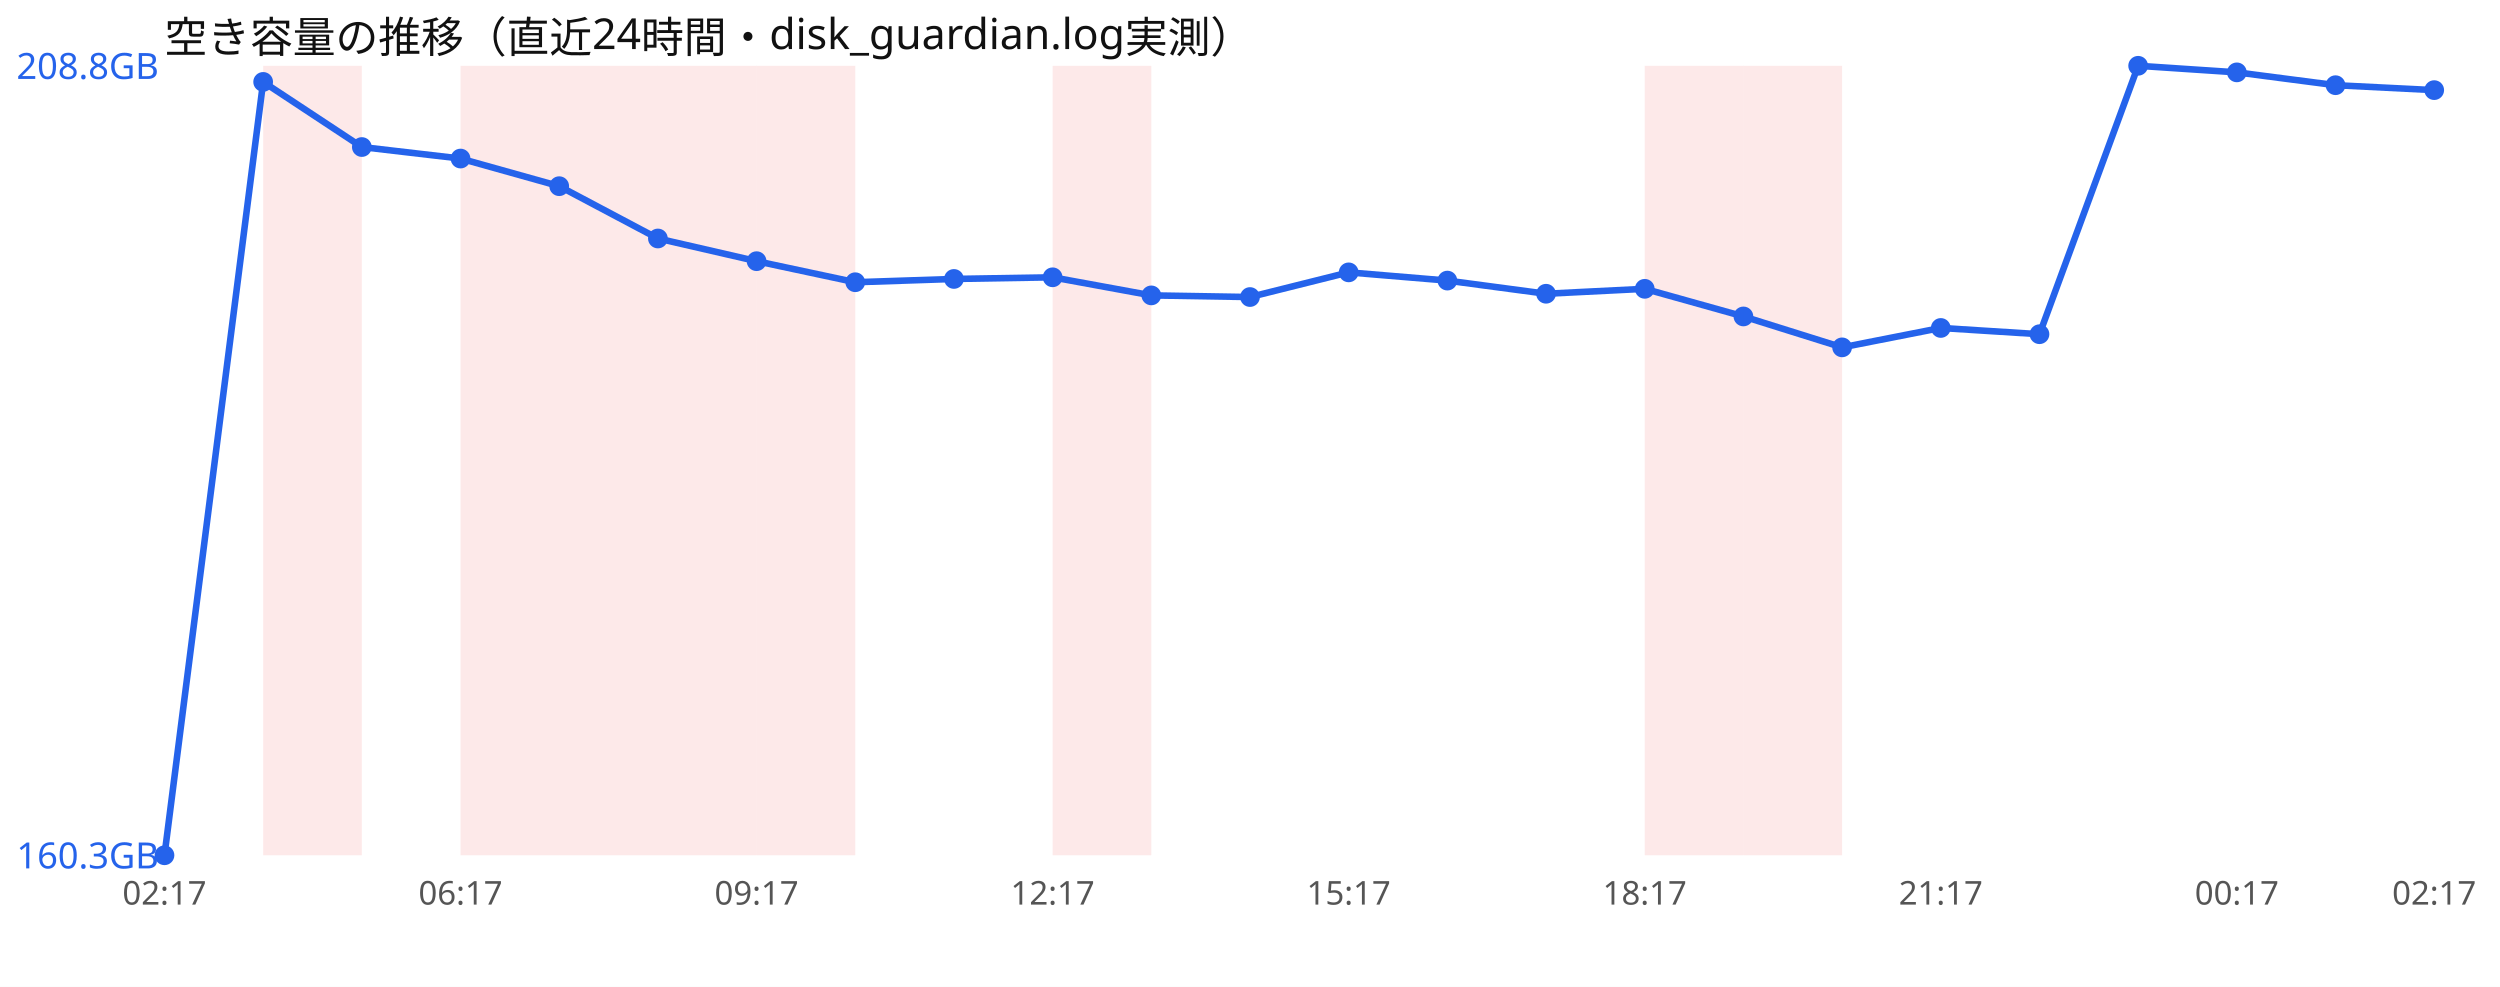
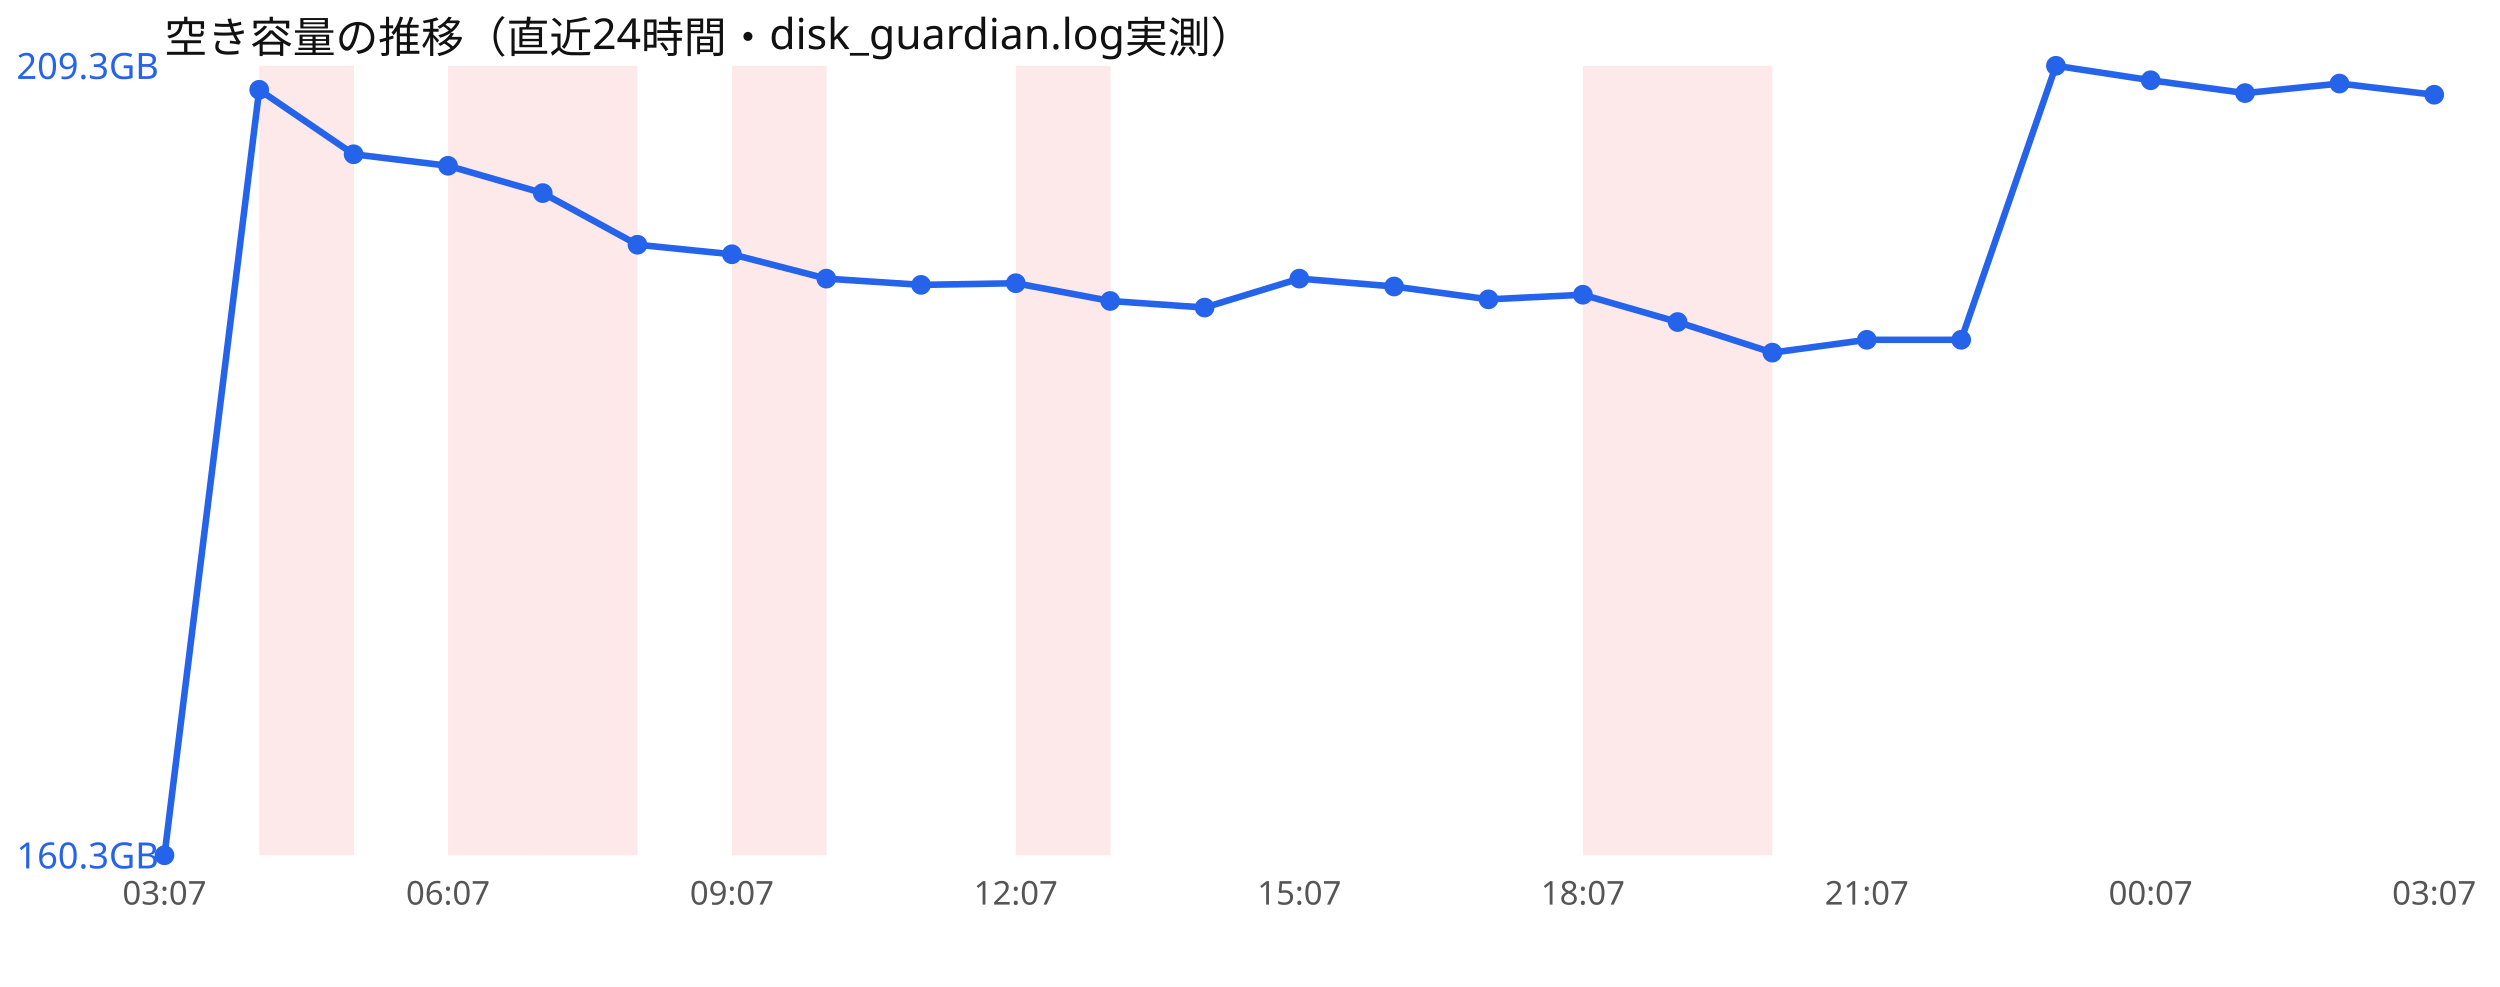
<svg xmlns="http://www.w3.org/2000/svg" width="760" height="300" viewBox="0 0 760 300" font-family="sans-serif">
  <rect width="760" height="300" fill="#ffffff" />
  <text x="50" y="16" font-size="13" fill="#111">空き容量の推移（直近24時間・disk_guardian.log実測）</text>
-   <rect x="80.0" y="20" width="30.0" height="240" fill="#ef4444" opacity="0.12" />
-   <rect x="140.0" y="20" width="30.0" height="240" fill="#ef4444" opacity="0.12" />
-   <rect x="170.0" y="20" width="30.0" height="240" fill="#ef4444" opacity="0.12" />
-   <rect x="200.0" y="20" width="30.0" height="240" fill="#ef4444" opacity="0.12" />
-   <rect x="230.0" y="20" width="30.0" height="240" fill="#ef4444" opacity="0.12" />
-   <rect x="320.0" y="20" width="30.0" height="240" fill="#ef4444" opacity="0.12" />
-   <rect x="500.0" y="20" width="30.0" height="240" fill="#ef4444" opacity="0.12" />
-   <rect x="530.0" y="20" width="30.0" height="240" fill="#ef4444" opacity="0.12" />
-   <polyline points="50.0,260.0 80.0,24.9 110.0,44.7 140.0,48.2 170.0,56.6 200.0,72.5 230.0,79.4 260.0,85.8 290.0,84.8 320.0,84.3 350.0,89.8 380.0,90.3 410.0,82.8 440.0,85.3 470.0,89.3 500.0,87.8 530.0,96.2 560.0,105.6 590.0,99.7 620.0,101.6 650.0,20.0 680.0,22.0 710.0,25.9 740.0,27.4" fill="none" stroke="#2563eb" stroke-width="2" />
+   <rect x="78.8" y="20" width="28.8" height="240" fill="#ef4444" opacity="0.12" />
+   <rect x="136.2" y="20" width="28.8" height="240" fill="#ef4444" opacity="0.12" />
+   <rect x="165.0" y="20" width="28.8" height="240" fill="#ef4444" opacity="0.12" />
+   <rect x="222.5" y="20" width="28.8" height="240" fill="#ef4444" opacity="0.12" />
+   <rect x="308.8" y="20" width="28.8" height="240" fill="#ef4444" opacity="0.12" />
+   <rect x="481.2" y="20" width="28.8" height="240" fill="#ef4444" opacity="0.12" />
+   <rect x="510.0" y="20" width="28.8" height="240" fill="#ef4444" opacity="0.12" />
+   <polyline points="50.0,260.0 78.8,27.3 107.5,46.9 136.2,50.4 165.0,58.7 193.8,74.4 222.5,77.3 251.2,84.7 280.0,86.6 308.8,86.1 337.5,91.5 366.2,93.5 395.0,84.7 423.8,87.1 452.5,91.0 481.2,89.6 510.0,97.9 538.8,107.2 567.5,103.3 596.2,103.3 625.0,20.0 653.8,24.4 682.5,28.3 711.2,25.4 740.0,28.8" fill="none" stroke="#2563eb" stroke-width="2" />
  <circle cx="50.0" cy="260.0" r="3" fill="#2563eb" />
-   <circle cx="80.0" cy="24.9" r="3" fill="#2563eb" />
-   <circle cx="110.0" cy="44.7" r="3" fill="#2563eb" />
-   <circle cx="140.0" cy="48.2" r="3" fill="#2563eb" />
-   <circle cx="170.0" cy="56.6" r="3" fill="#2563eb" />
-   <circle cx="200.0" cy="72.5" r="3" fill="#2563eb" />
-   <circle cx="230.0" cy="79.4" r="3" fill="#2563eb" />
-   <circle cx="260.0" cy="85.8" r="3" fill="#2563eb" />
-   <circle cx="290.0" cy="84.8" r="3" fill="#2563eb" />
-   <circle cx="320.0" cy="84.3" r="3" fill="#2563eb" />
-   <circle cx="350.0" cy="89.8" r="3" fill="#2563eb" />
-   <circle cx="380.0" cy="90.3" r="3" fill="#2563eb" />
-   <circle cx="410.0" cy="82.8" r="3" fill="#2563eb" />
-   <circle cx="440.0" cy="85.3" r="3" fill="#2563eb" />
-   <circle cx="470.0" cy="89.3" r="3" fill="#2563eb" />
-   <circle cx="500.0" cy="87.8" r="3" fill="#2563eb" />
-   <circle cx="530.0" cy="96.2" r="3" fill="#2563eb" />
-   <circle cx="560.0" cy="105.6" r="3" fill="#2563eb" />
-   <circle cx="590.0" cy="99.7" r="3" fill="#2563eb" />
-   <circle cx="620.0" cy="101.6" r="3" fill="#2563eb" />
-   <circle cx="650.0" cy="20.0" r="3" fill="#2563eb" />
-   <circle cx="680.0" cy="22.0" r="3" fill="#2563eb" />
-   <circle cx="710.0" cy="25.9" r="3" fill="#2563eb" />
-   <circle cx="740.0" cy="27.4" r="3" fill="#2563eb" />
-   <text x="5" y="24.0" font-size="11" fill="#2563eb">208.8GB</text>
+   <circle cx="78.8" cy="27.3" r="3" fill="#2563eb" />
+   <circle cx="107.5" cy="46.9" r="3" fill="#2563eb" />
+   <circle cx="136.2" cy="50.4" r="3" fill="#2563eb" />
+   <circle cx="165.0" cy="58.7" r="3" fill="#2563eb" />
+   <circle cx="193.8" cy="74.4" r="3" fill="#2563eb" />
+   <circle cx="222.5" cy="77.3" r="3" fill="#2563eb" />
+   <circle cx="251.2" cy="84.7" r="3" fill="#2563eb" />
+   <circle cx="280.0" cy="86.6" r="3" fill="#2563eb" />
+   <circle cx="308.8" cy="86.1" r="3" fill="#2563eb" />
+   <circle cx="337.5" cy="91.5" r="3" fill="#2563eb" />
+   <circle cx="366.2" cy="93.5" r="3" fill="#2563eb" />
+   <circle cx="395.0" cy="84.7" r="3" fill="#2563eb" />
+   <circle cx="423.8" cy="87.1" r="3" fill="#2563eb" />
+   <circle cx="452.5" cy="91.0" r="3" fill="#2563eb" />
+   <circle cx="481.2" cy="89.6" r="3" fill="#2563eb" />
+   <circle cx="510.0" cy="97.9" r="3" fill="#2563eb" />
+   <circle cx="538.8" cy="107.2" r="3" fill="#2563eb" />
+   <circle cx="567.5" cy="103.3" r="3" fill="#2563eb" />
+   <circle cx="596.2" cy="103.3" r="3" fill="#2563eb" />
+   <circle cx="625.0" cy="20.0" r="3" fill="#2563eb" />
+   <circle cx="653.8" cy="24.4" r="3" fill="#2563eb" />
+   <circle cx="682.5" cy="28.3" r="3" fill="#2563eb" />
+   <circle cx="711.2" cy="25.4" r="3" fill="#2563eb" />
+   <circle cx="740.0" cy="28.8" r="3" fill="#2563eb" />
+   <text x="5" y="24.0" font-size="11" fill="#2563eb">209.3GB</text>
  <text x="5" y="264.0" font-size="11" fill="#2563eb">160.3GB</text>
-   <text x="50.0" y="275" font-size="10" fill="#555" text-anchor="middle">02:17</text>
-   <text x="140.0" y="275" font-size="10" fill="#555" text-anchor="middle">06:17</text>
-   <text x="230.0" y="275" font-size="10" fill="#555" text-anchor="middle">09:17</text>
-   <text x="320.0" y="275" font-size="10" fill="#555" text-anchor="middle">12:17</text>
-   <text x="410.0" y="275" font-size="10" fill="#555" text-anchor="middle">15:17</text>
-   <text x="500.0" y="275" font-size="10" fill="#555" text-anchor="middle">18:17</text>
-   <text x="590.0" y="275" font-size="10" fill="#555" text-anchor="middle">21:17</text>
-   <text x="680.0" y="275" font-size="10" fill="#555" text-anchor="middle">00:17</text>
-   <text x="740.0" y="275" font-size="10" fill="#555" text-anchor="middle">02:17</text>
+   <text x="50.0" y="275" font-size="10" fill="#555" text-anchor="middle">03:07</text>
+   <text x="136.2" y="275" font-size="10" fill="#555" text-anchor="middle">06:07</text>
+   <text x="222.5" y="275" font-size="10" fill="#555" text-anchor="middle">09:07</text>
+   <text x="308.8" y="275" font-size="10" fill="#555" text-anchor="middle">12:07</text>
+   <text x="395.0" y="275" font-size="10" fill="#555" text-anchor="middle">15:07</text>
+   <text x="481.2" y="275" font-size="10" fill="#555" text-anchor="middle">18:07</text>
+   <text x="567.5" y="275" font-size="10" fill="#555" text-anchor="middle">21:07</text>
+   <text x="653.8" y="275" font-size="10" fill="#555" text-anchor="middle">00:07</text>
+   <text x="740.0" y="275" font-size="10" fill="#555" text-anchor="middle">03:07</text>
</svg>
